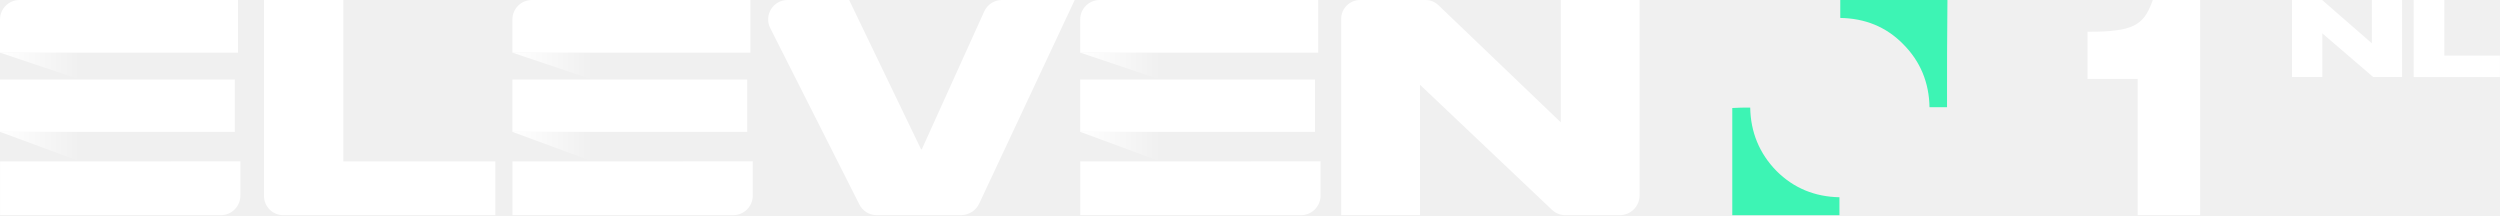
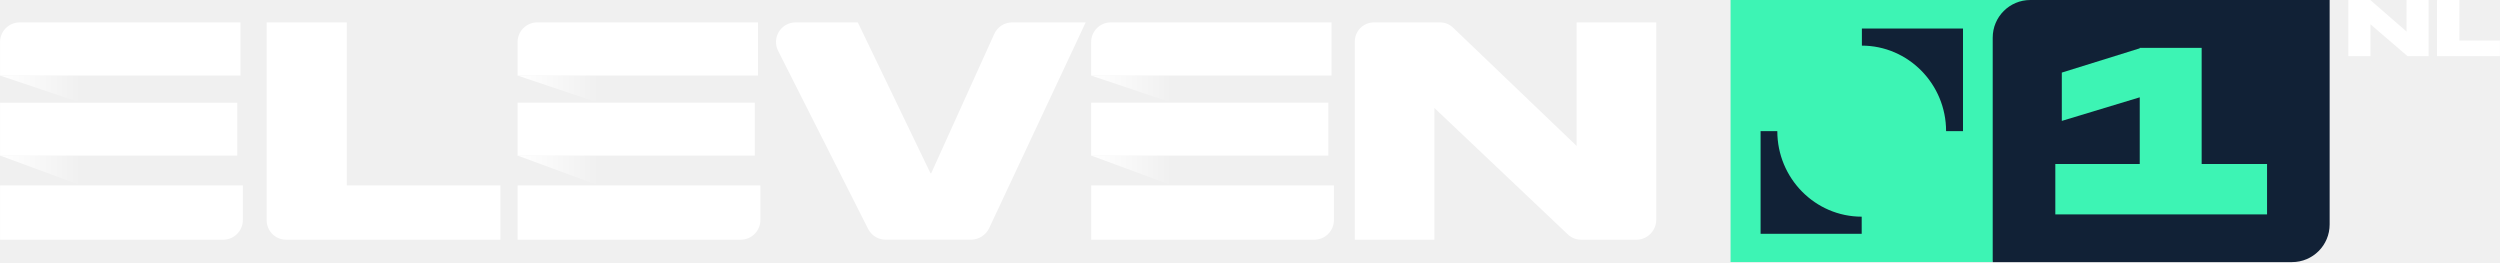
- <svg xmlns="http://www.w3.org/2000/svg" xmlns:xlink="http://www.w3.org/1999/xlink" width="347.37mm" height="29.898mm" version="1.1" viewBox="0 0 347.37 29.898">
+ <svg xmlns="http://www.w3.org/2000/svg" xmlns:xlink="http://www.w3.org/1999/xlink" width="800" height="83.873" version="1.1" viewBox="0 0 211.67 22.191">
  <defs>
-     <linearGradient id="b" x1="-9.2076e-6" x2="3.436" y1="17.075" y2="17.075" gradientTransform="scale(1.6468 .60723)" gradientUnits="userSpaceOnUse" xlink:href="#a" />
+     <linearGradient id="b" x2="3.436" y1="17.075" y2="17.075" gradientTransform="matrix(1.9915 0 0 .73437 .0013023 1.9045)" gradientUnits="userSpaceOnUse" xlink:href="#a" />
    <linearGradient id="a">
      <stop stop-color="#fff" offset="0" />
      <stop stop-color="#fff" stop-opacity="0" offset="1" />
    </linearGradient>
-     <linearGradient id="c" x1="-8.7939e-6" x2="3.281" y1="8.058" y2="8.058" gradientTransform="scale(1.7243 .57995)" gradientUnits="userSpaceOnUse" xlink:href="#a" />
-     <linearGradient id="d" x1="22.006" x2="25.441" y1="17.074" y2="17.074" gradientTransform="scale(1.6467 .60727)" gradientUnits="userSpaceOnUse" xlink:href="#a" />
-     <linearGradient id="e" x1="21.017" x2="24.298" y1="8.058" y2="8.058" gradientTransform="scale(1.7242 .57998)" gradientUnits="userSpaceOnUse" xlink:href="#a" />
-     <linearGradient id="f" x1="46.389" x2="49.824" y1="17.075" y2="17.075" gradientTransform="scale(1.6468 .60723)" gradientUnits="userSpaceOnUse" xlink:href="#a" />
-     <linearGradient id="g" x1="44.304" x2="47.586" y1="8.058" y2="8.058" gradientTransform="scale(1.7243 .57995)" gradientUnits="userSpaceOnUse" xlink:href="#a" />
+     <linearGradient id="c" x2="3.281" y1="8.058" y2="8.058" gradientTransform="matrix(2.0853 0 0 .70137 .0013023 1.9045)" gradientUnits="userSpaceOnUse" xlink:href="#a" />
+     <linearGradient id="d" x1="22.006" x2="25.441" y1="17.074" y2="17.074" gradientTransform="matrix(1.9914 0 0 .73441 .0013023 1.9045)" gradientUnits="userSpaceOnUse" xlink:href="#a" />
+     <linearGradient id="e" x1="21.017" x2="24.298" y1="8.058" y2="8.058" gradientTransform="matrix(2.0851 0 0 .7014 .0013023 1.9045)" gradientUnits="userSpaceOnUse" xlink:href="#a" />
+     <linearGradient id="f" x1="46.389" x2="49.824" y1="17.075" y2="17.075" gradientTransform="matrix(1.9915 0 0 .73437 .0013023 1.9045)" gradientUnits="userSpaceOnUse" xlink:href="#a" />
+     <linearGradient id="g" x1="44.304" x2="47.586" y1="8.058" y2="8.058" gradientTransform="matrix(2.0853 0 0 .70137 .0013023 1.9045)" gradientUnits="userSpaceOnUse" xlink:href="#a" />
  </defs>
-   <g transform="matrix(.26365 0 0 .26365 85.405 -13.999)">
-     <g transform="matrix(9.0601,0,0,9.0601,-1255.4,-570.73)">
-       <g transform="matrix(.8225 0 0 .8225 102.81 68.855)" fill-rule="evenodd">
-         <g fill="#fff">
-           <path d="m24.279 0v11.412h10.753v3.804h-15.003c-0.75 0-1.358-0.608-1.358-1.358v-13.858z" />
-           <path d="m60.778 14.463-6.304-12.473c-0.461-0.913 0.202-1.99 1.224-1.99h4.355l5.081 10.547c0.012 0.027 0.05 0.026 0.063-6.23e-4l4.41-9.74c0.223-0.491 0.712-0.807 1.25-0.807h5.148l-6.754 14.397c-0.234 0.499-0.736 0.818-1.288 0.818h-5.963c-0.517 0-0.99-0.291-1.224-0.752z" />
-           <path d="m101.73 0.368 8.651 8.282v-8.65h5.573c6.2e-4 0 1e-3 6.2332e-4 1e-3 0.001v13.816c0 0.772-0.626 1.398-1.398 1.398h-3.858c-0.353 0-0.693-0.138-0.947-0.383l-9.329-8.84v9.222c0 6.23e-4 -5.572 0.001-5.572 0.001-6.24e-4 0-0.001-6.24e-4 -0.001-0.001v-13.874c1.93e-4 -0.741 0.6-1.34 1.34-1.34h4.636c0.338 0 0.662 0.132 0.904 0.368z" />
-           <path d="M 16.831,3.722 V 0 H 1.379 C 0.617,0 2e-4,0.618 2e-4,1.379 v 2.343 z" />
-           <path d="m0.004 11.412v3.804h15.614c0.762 0 1.381-0.618 1.381-1.381v-2.424z" />
-           <path d="m0 5.624h16.606v3.702h-16.606z" />
-         </g>
-         <path d="m0 9.325 5.658 2.086v-2.086z" fill="url(#b)" />
-         <path d="m0 3.722 5.658 1.903v-1.903z" fill="url(#c)" />
-         <g fill="#fff">
-           <path d="m53.068 3.722v-3.722h-15.452c-0.762 0-1.379 0.618-1.379 1.379v2.343z" />
-           <path d="m36.241 11.412v3.804h15.614c0.762 0 1.381-0.618 1.381-1.381v-2.424z" />
-           <path d="m36.237 5.624h16.606v3.702h-16.606z" />
-         </g>
-         <path d="m36.237 9.325 5.657 2.086v-2.086z" fill="url(#d)" />
-         <path d="m36.237 3.722 5.657 1.903v-1.903z" fill="url(#e)" />
-         <g fill="#fff">
-           <path d="m93.224 3.722v-3.722h-15.452c-0.762 0-1.379 0.618-1.379 1.379v2.343z" />
-           <path d="m76.397 11.412v3.804h15.614c0.762 0 1.381-0.618 1.381-1.381v-2.424z" />
-           <path d="m76.393 5.624h16.606v3.702h-16.606z" />
-         </g>
-         <path d="m76.393 9.325 5.658 2.086v-2.086z" fill="url(#f)" />
-         <path d="m76.393 3.722 5.658 1.903v-1.903z" fill="url(#g)" />
+   <g transform="matrix(.16092 0 0 .16092 -26.45 1.6462e-5)">
+     <path class="st8" d="m1074.9 0h157.74l-19.837 137.9h-137.9z" fill="#3df4b4" />
+     <path class="st9" d="m1143.9 24c24.5 0 44.4 20.2 44.4 45h8.9v-54h-53.2v9zm-53.2 45v54h53.2v-9c-24.5 0-44.4-20.2-44.4-45z" fill="#112136" />
+   </g>
+   <path d="m29.363 1.894v13.801h13.004v4.6h-18.144a1.643 1.643 0 0 1-1.643-1.642v-16.759zm44.14 17.492-7.622-15.084a1.659 1.659 0 0 1 1.481-2.407h5.267l6.144 12.755c0.016 0.034 0.062 0.032 0.078 0l5.333-11.78c0.268-0.594 0.86-0.975 1.512-0.975h6.227l-8.168 17.411c-0.284 0.604-0.891 0.988-1.558 0.988h-7.21c-0.626 0-1.198-0.351-1.481-0.909zm49.526-17.046 10.461 10.016v-10.461h6.741l1e-3 0.003v16.708a1.69 1.69 0 0 1-1.69 1.69h-4.667a1.65 1.65 0 0 1-1.145-0.464l-11.282-10.689v11.152h-6.739v-16.778c0-0.895 0.724-1.62 1.62-1.62h5.606c0.41 0 0.802 0.16 1.094 0.445zm-102.67 4.056v-4.501h-18.687c-0.921 0-1.668 0.747-1.668 1.667v2.834zm-20.351 9.301v4.6h18.884c0.923 0 1.67-0.748 1.67-1.67v-2.93zm-0.003-7.001h20.083v4.477h-20.084z" fill="#fff" fill-rule="evenodd" stroke-width="1.341" />
+   <path d="m0.001 13.17 6.843 2.524v-2.524z" fill="url(#b)" fill-rule="evenodd" stroke-width="1.341" />
+   <path d="m0.001 6.397 6.843 2.301v-2.301z" fill="url(#c)" fill-rule="evenodd" stroke-width="1.341" />
+   <path d="m64.177 6.395v-4.501h-18.687a1.668 1.668 0 0 0-1.667 1.667v2.834zm-20.35 9.301v4.6h18.883a1.67 1.67 0 0 0 1.67-1.67v-2.93zm-0.005-7.001h20.083v4.477h-20.083z" fill="#fff" fill-rule="evenodd" stroke-width="1.341" />
+   <path d="m43.818 13.17 6.841 2.524v-2.524z" fill="url(#d)" fill-rule="evenodd" stroke-width="1.341" />
+   <path d="m43.818 6.397 6.841 2.301v-2.301z" fill="url(#e)" fill-rule="evenodd" stroke-width="1.341" />
+   <path d="m112.74 6.395v-4.501h-18.687a1.668 1.668 0 0 0-1.667 1.667v2.834zm-20.35 9.301v4.6h18.884a1.67 1.67 0 0 0 1.668-1.67v-2.93zm-0.004-7.001h20.082v4.477h-20.083z" fill="#fff" fill-rule="evenodd" stroke-width="1.341" />
+   <path d="m92.382 13.17 6.843 2.524v-2.524z" fill="url(#f)" fill-rule="evenodd" stroke-width="1.341" />
+   <path d="m92.382 6.397 6.843 2.301v-2.301z" fill="url(#g)" fill-rule="evenodd" stroke-width="1.341" />
+   <g transform="matrix(1.3412 0 0 1.3412 22.193 8.4623e-6)">
+     <path transform="translate(-178.35,-201.96)" d="m289.98 201.96c-1.316-3e-3 -2.384 1.064-2.38 2.38v14.166h18.89c1.316 3e-3 2.383-1.064 2.38-2.38v-14.166h-15.717z" fill="#112136" fill-rule="evenodd" />
+     <path d="m122.44 3.02h-3.908v0.03l-4.92 1.532v3.05l4.92-1.489v4.209h-5.33v3.182h13.366v-3.182h-4.128z" fill="#3df4b4" />
+   </g>
+   <g transform="matrix(.27951 0 0 .27951 58.032 -.040919)" fill="#fff" stroke="#000">
+     <g transform="matrix(1.0897 0 0 .87006 -5.1182 -.011367)" opacity=".98" stroke-width="1.112" aria-label="L">
+       <g fill="#fff" opacity="1">
+         <path transform="scale(.89353 1.1192)" d="m550.19 0.162v17.471h19.582v-4.869h-12.621v-12.602h-0.623z" color="#ffffff" color-rendering="auto" dominant-baseline="auto" fill="#fff" image-rendering="auto" shape-rendering="auto" solid-color="#ffffff" stop-color="#ffffff" stroke="none" style="font-feature-settings:normal;font-variant-alternates:normal;font-variant-caps:normal;font-variant-east-asian:normal;font-variant-ligatures:normal;font-variant-numeric:normal;font-variant-position:normal;font-variation-settings:normal;inline-size:0;isolation:auto;mix-blend-mode:normal;shape-margin:0;shape-padding:0;text-decoration-color:#ffffff;text-decoration-line:none;text-decoration-style:solid;text-indent:0;text-orientation:mixed;text-transform:none;white-space:normal" />
      </g>
-       <g transform="matrix(.25745 0 0 .25745 -245.52 59.526)" fill="#fff" stroke="#000" stroke-width="1px" aria-label="1">
-         <g fill="#fff">
-           <g fill="#fff" stroke="#000" stroke-width="1px" aria-label="1">
-             <g fill="#fff">
-               <path d="m1839.4 36.233-0.115 0.336c-0.496 1.426-1.115 2.596-1.721 3.445-0.661 0.84-1.494 1.552-2.5 2.025-1.032 0.485-2.322 0.858-3.941 1.045h-0.01l-0.01 2e-3c-1.617 0.249-3.582 0.314-5.941 0.314h-0.5v10.664h11.328v30.783h14.121v-48.615z" color="#000000" color-rendering="auto" dominant-baseline="auto" fill="#fff" image-rendering="auto" shape-rendering="auto" solid-color="#000000" stop-color="#000000" stroke="none" style="font-feature-settings:normal;font-variant-alternates:normal;font-variant-caps:normal;font-variant-east-asian:normal;font-variant-ligatures:normal;font-variant-numeric:normal;font-variant-position:normal;font-variation-settings:normal;inline-size:0;isolation:auto;mix-blend-mode:normal;shape-margin:0;shape-padding:0;text-decoration-color:#000000;text-decoration-line:none;text-decoration-style:solid;text-indent:0;text-orientation:mixed;text-transform:none;white-space:normal" />
-             </g>
-           </g>
-         </g>
-       </g>
-       <g transform="matrix(.24255 0 0 .24255 196.08 14.839)" fill="#3df4b4">
-         <path class="st0" d="m82.4 248.4h-4.2c-0.1-5.9-2.2-11-6.3-15.1-4.1-4.2-9.2-6.2-15.1-6.3v-4.3h25.7c-0.1 8.5-0.1 17-0.1 25.7z" />
-         <path class="st0" d="m35.2 248.5c0.1 5.9 2.2 11 6.3 15.2 4.1 4.1 9.2 6.2 15.1 6.3v4.3h-25.7v-25.7c1.4-0.1 2.8-0.1 4.3-0.1z" />
-       </g>
-       <g transform="matrix(.26342 0 0 .26342 103.44 68.816)" fill="#fff" stroke="#000">
-         <g transform="matrix(1.0897 0 0 .87006 -5.1182 -.011367)" opacity=".98" stroke-width="1.112" aria-label="L">
-           <g fill="#fff" opacity="1">
-             <path transform="scale(.89353 1.1192)" d="m550.19 0.162v17.471h19.582v-4.869h-12.621v-12.602h-0.623z" color="#000000" color-rendering="auto" dominant-baseline="auto" fill="#fff" image-rendering="auto" shape-rendering="auto" solid-color="#000000" stop-color="#000000" stroke="none" style="font-feature-settings:normal;font-variant-alternates:normal;font-variant-caps:normal;font-variant-east-asian:normal;font-variant-ligatures:normal;font-variant-numeric:normal;font-variant-position:normal;font-variation-settings:normal;inline-size:0;isolation:auto;mix-blend-mode:normal;shape-margin:0;shape-padding:0;text-decoration-color:#000000;text-decoration-line:none;text-decoration-style:solid;text-indent:0;text-orientation:mixed;text-transform:none;white-space:normal" />
-           </g>
-         </g>
-         <g transform="matrix(1.095 0 0 .86592 -5.1182 -.011367)" opacity=".98" stroke-width="1.117" aria-label="N">
-           <g fill="#fff" opacity="1">
-             <path d="m464.7 0.182v19.639h6.121v-11.129l10.249 11.129h5.832v-19.639h-6.096v11.039l-10.024-11.039z" color="#000000" color-rendering="auto" dominant-baseline="auto" fill="#fff" image-rendering="auto" shape-rendering="auto" solid-color="#000000" stop-color="#000000" stroke="none" style="font-feature-settings:normal;font-variant-alternates:normal;font-variant-caps:normal;font-variant-east-asian:normal;font-variant-ligatures:normal;font-variant-numeric:normal;font-variant-position:normal;font-variation-settings:normal;inline-size:0;isolation:auto;mix-blend-mode:normal;shape-margin:0;shape-padding:0;text-decoration-color:#000000;text-decoration-line:none;text-decoration-style:solid;text-indent:0;text-orientation:mixed;text-transform:none;white-space:normal" />
-           </g>
-         </g>
+     </g>
+     <g transform="matrix(1.095 0 0 .86592 -5.1182 -.011367)" opacity=".98" stroke-width="1.117" aria-label="N">
+       <g fill="#fff" opacity="1">
+         <path d="m464.7 0.182v19.639h6.121v-11.129l10.249 11.129h5.832v-19.639h-6.096v11.039l-10.024-11.039z" color="#ffffff" color-rendering="auto" dominant-baseline="auto" fill="#fff" image-rendering="auto" shape-rendering="auto" solid-color="#ffffff" stop-color="#ffffff" stroke="none" style="font-feature-settings:normal;font-variant-alternates:normal;font-variant-caps:normal;font-variant-east-asian:normal;font-variant-ligatures:normal;font-variant-numeric:normal;font-variant-position:normal;font-variation-settings:normal;inline-size:0;isolation:auto;mix-blend-mode:normal;shape-margin:0;shape-padding:0;text-decoration-color:#ffffff;text-decoration-line:none;text-decoration-style:solid;text-indent:0;text-orientation:mixed;text-transform:none;white-space:normal" />
      </g>
    </g>
  </g>
</svg>
